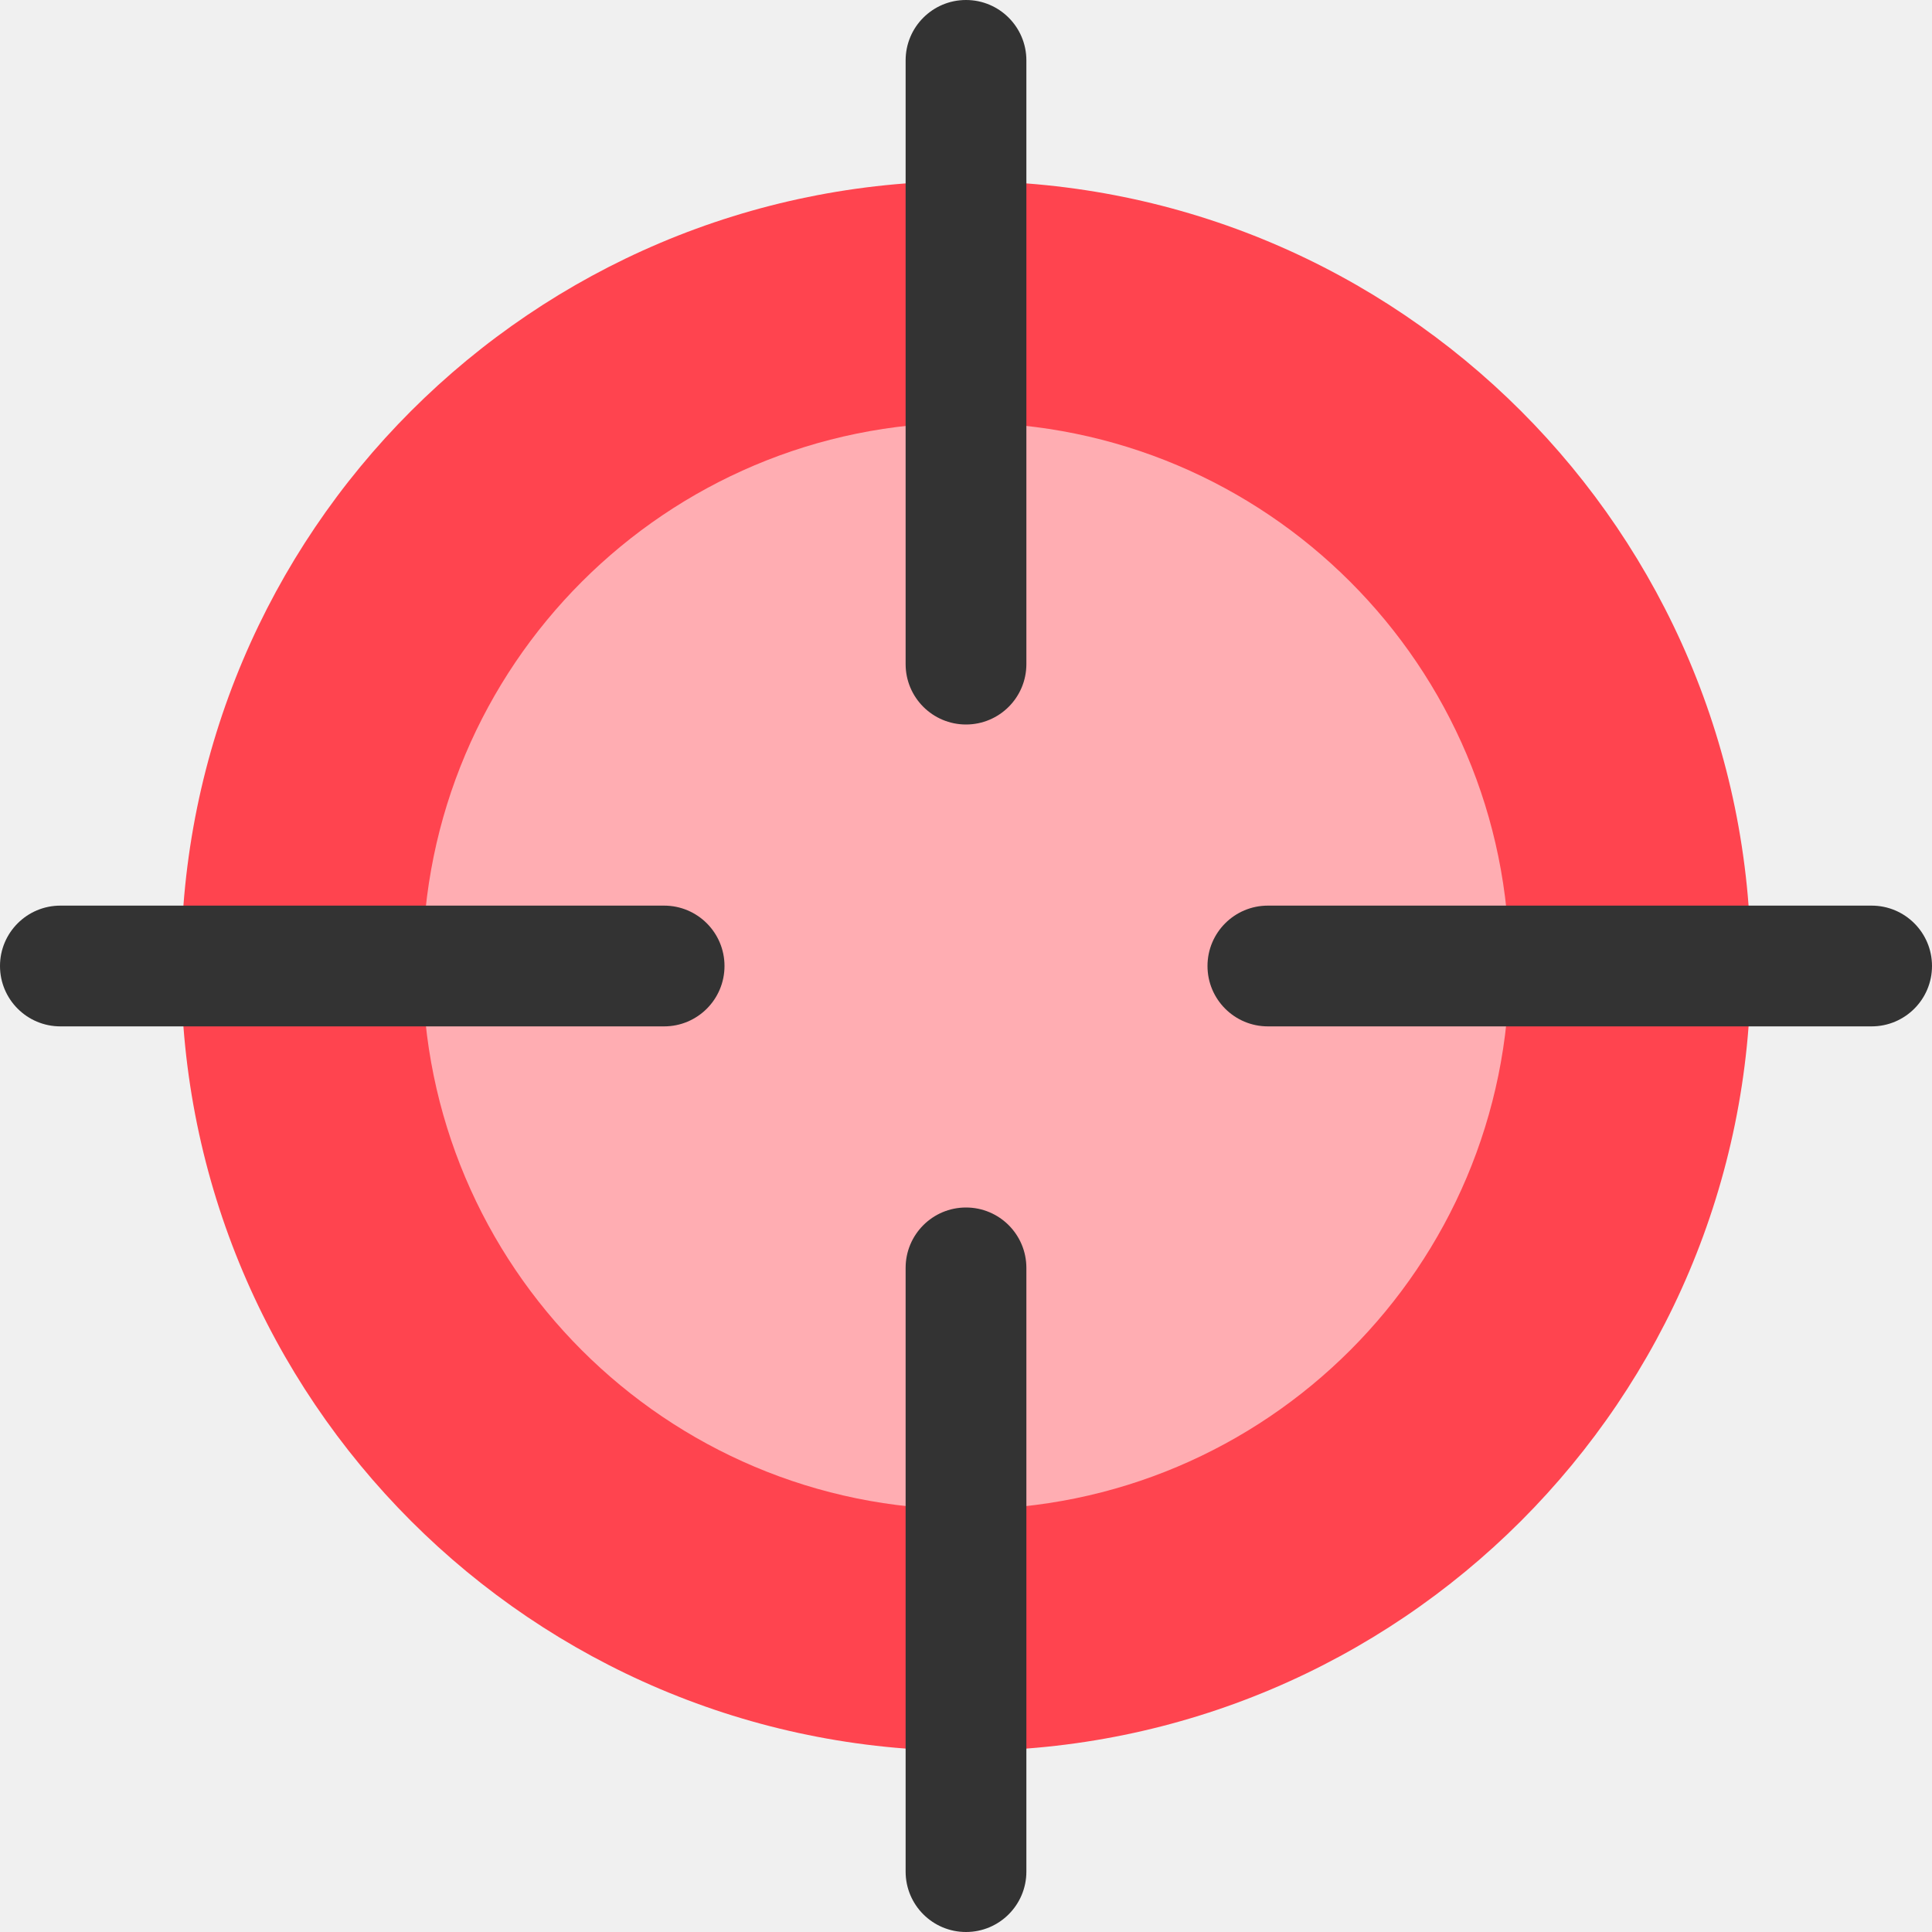
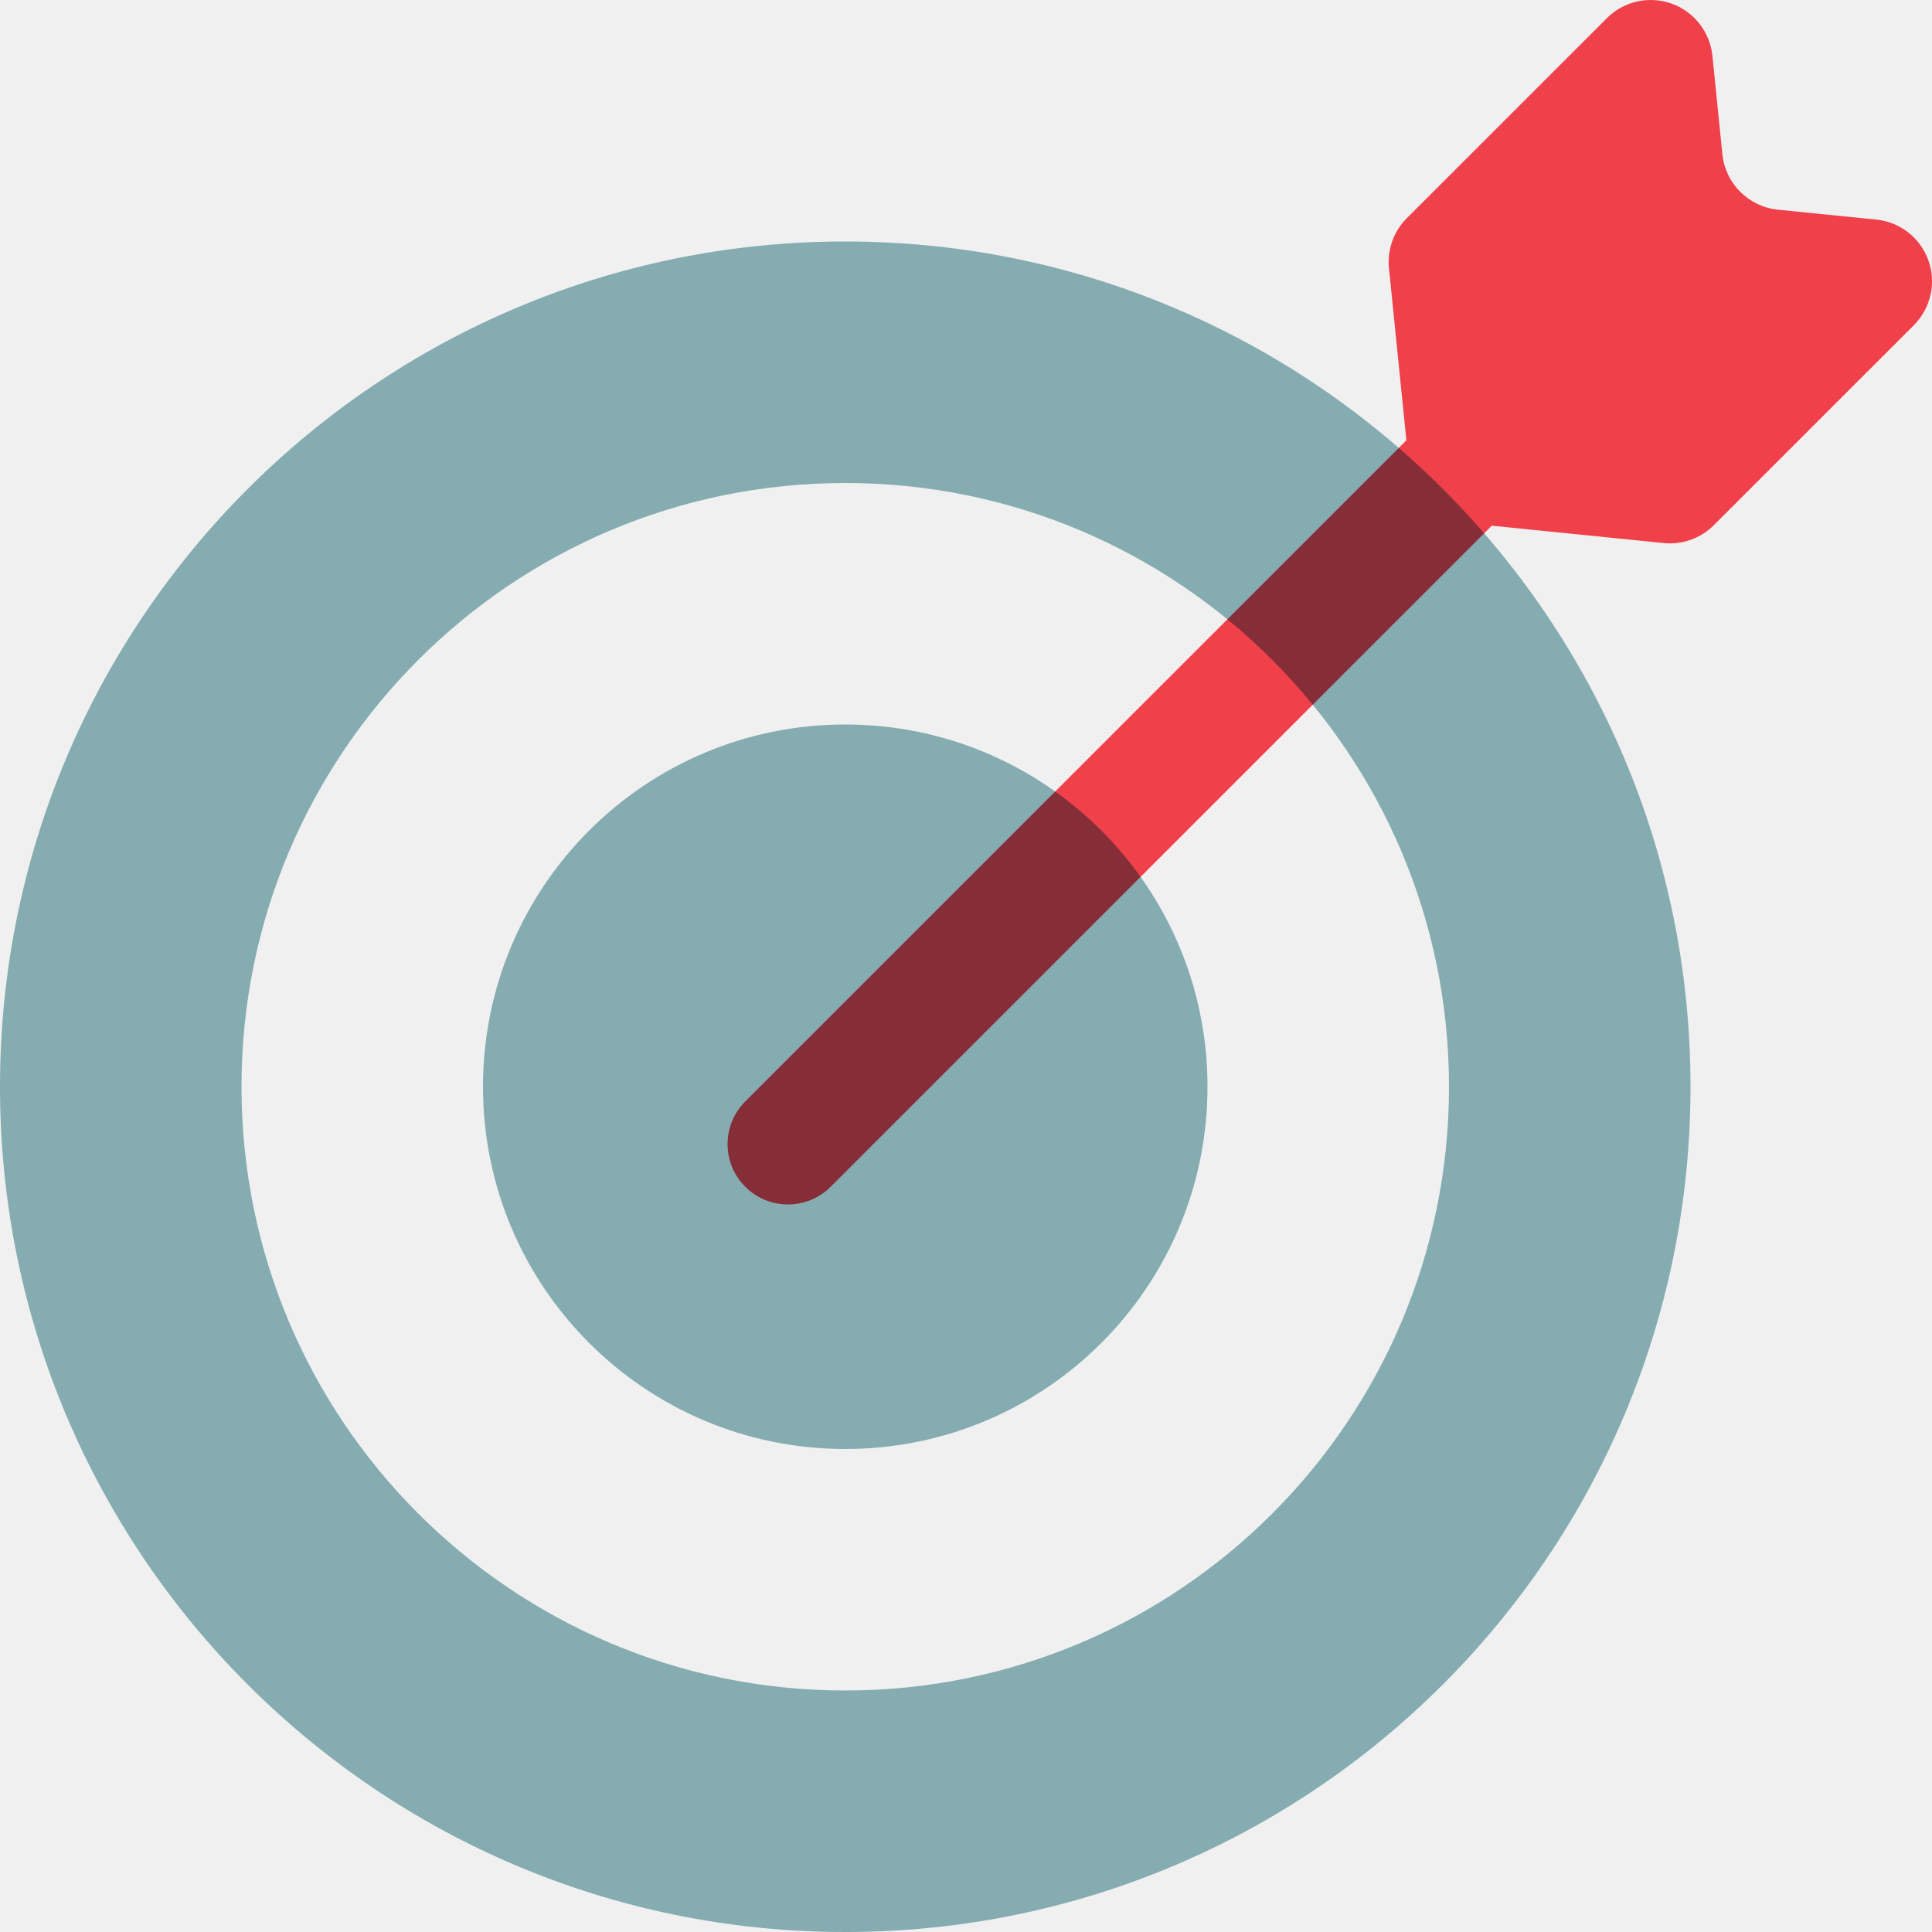
- <svg xmlns="http://www.w3.org/2000/svg" width="32" height="32">
-   <g fill="none" fill-rule="evenodd">
-     <circle cx="16" cy="16" r="13" fill="#FF444F" fill-rule="nonzero" />
-     <circle cx="16" cy="16" r="9" fill="#FFF" fill-opacity=".56" />
-     <rect width="2" height="12" x="15" fill="#333" fill-rule="nonzero" rx="1" />
-     <rect width="12" height="2" x="20" y="15" fill="#333" rx="1" />
-     <rect width="12" height="2" y="15" fill="#333" rx="1" />
-     <rect width="2" height="12" x="15" y="20" fill="#333" fill-rule="nonzero" rx="1" />
+ <svg xmlns="http://www.w3.org/2000/svg" width="32" height="32" viewBox="0 0 32 32" fill="none">
+   <path fill-rule="evenodd" clip-rule="evenodd" d="M14 32C21.732 32 28 25.732 28 18C28 10.268 21.732 4 14 4C6.268 4 0 10.268 0 18C0 25.732 6.268 32 14 32ZM20 18C20 21.314 17.314 24 14 24C10.686 24 8 21.314 8 18C8 14.686 10.686 12 14 12C17.314 12 20 14.686 20 18ZM24 18C24 23.523 19.523 28 14 28C8.477 28 4 23.523 4 18C4 12.477 8.477 8 14 8C19.523 8 24 12.477 24 18Z" fill="#85ACB0" />
+   <g style="mix-blend-mode:multiply">
+     <path fill-rule="evenodd" clip-rule="evenodd" d="M28.528 2.554L28.363 0.924C28.339 0.688 28.235 0.468 28.067 0.301C27.666 -0.1 27.016 -0.1 26.615 0.301L23.301 3.614C23.083 3.832 22.975 4.137 23.006 4.444L23.294 7.293L12.344 18.243C11.953 18.633 11.953 19.266 12.344 19.657C12.734 20.047 13.367 20.047 13.758 19.657L24.708 8.707L27.556 8.995C27.863 9.026 28.168 8.917 28.386 8.699L31.7 5.386C31.867 5.218 31.971 4.998 31.995 4.763C32.052 4.198 31.641 3.694 31.076 3.637L29.447 3.473C28.961 3.423 28.577 3.039 28.528 2.554Z" fill="#FF444F" />
  </g>
</svg>
